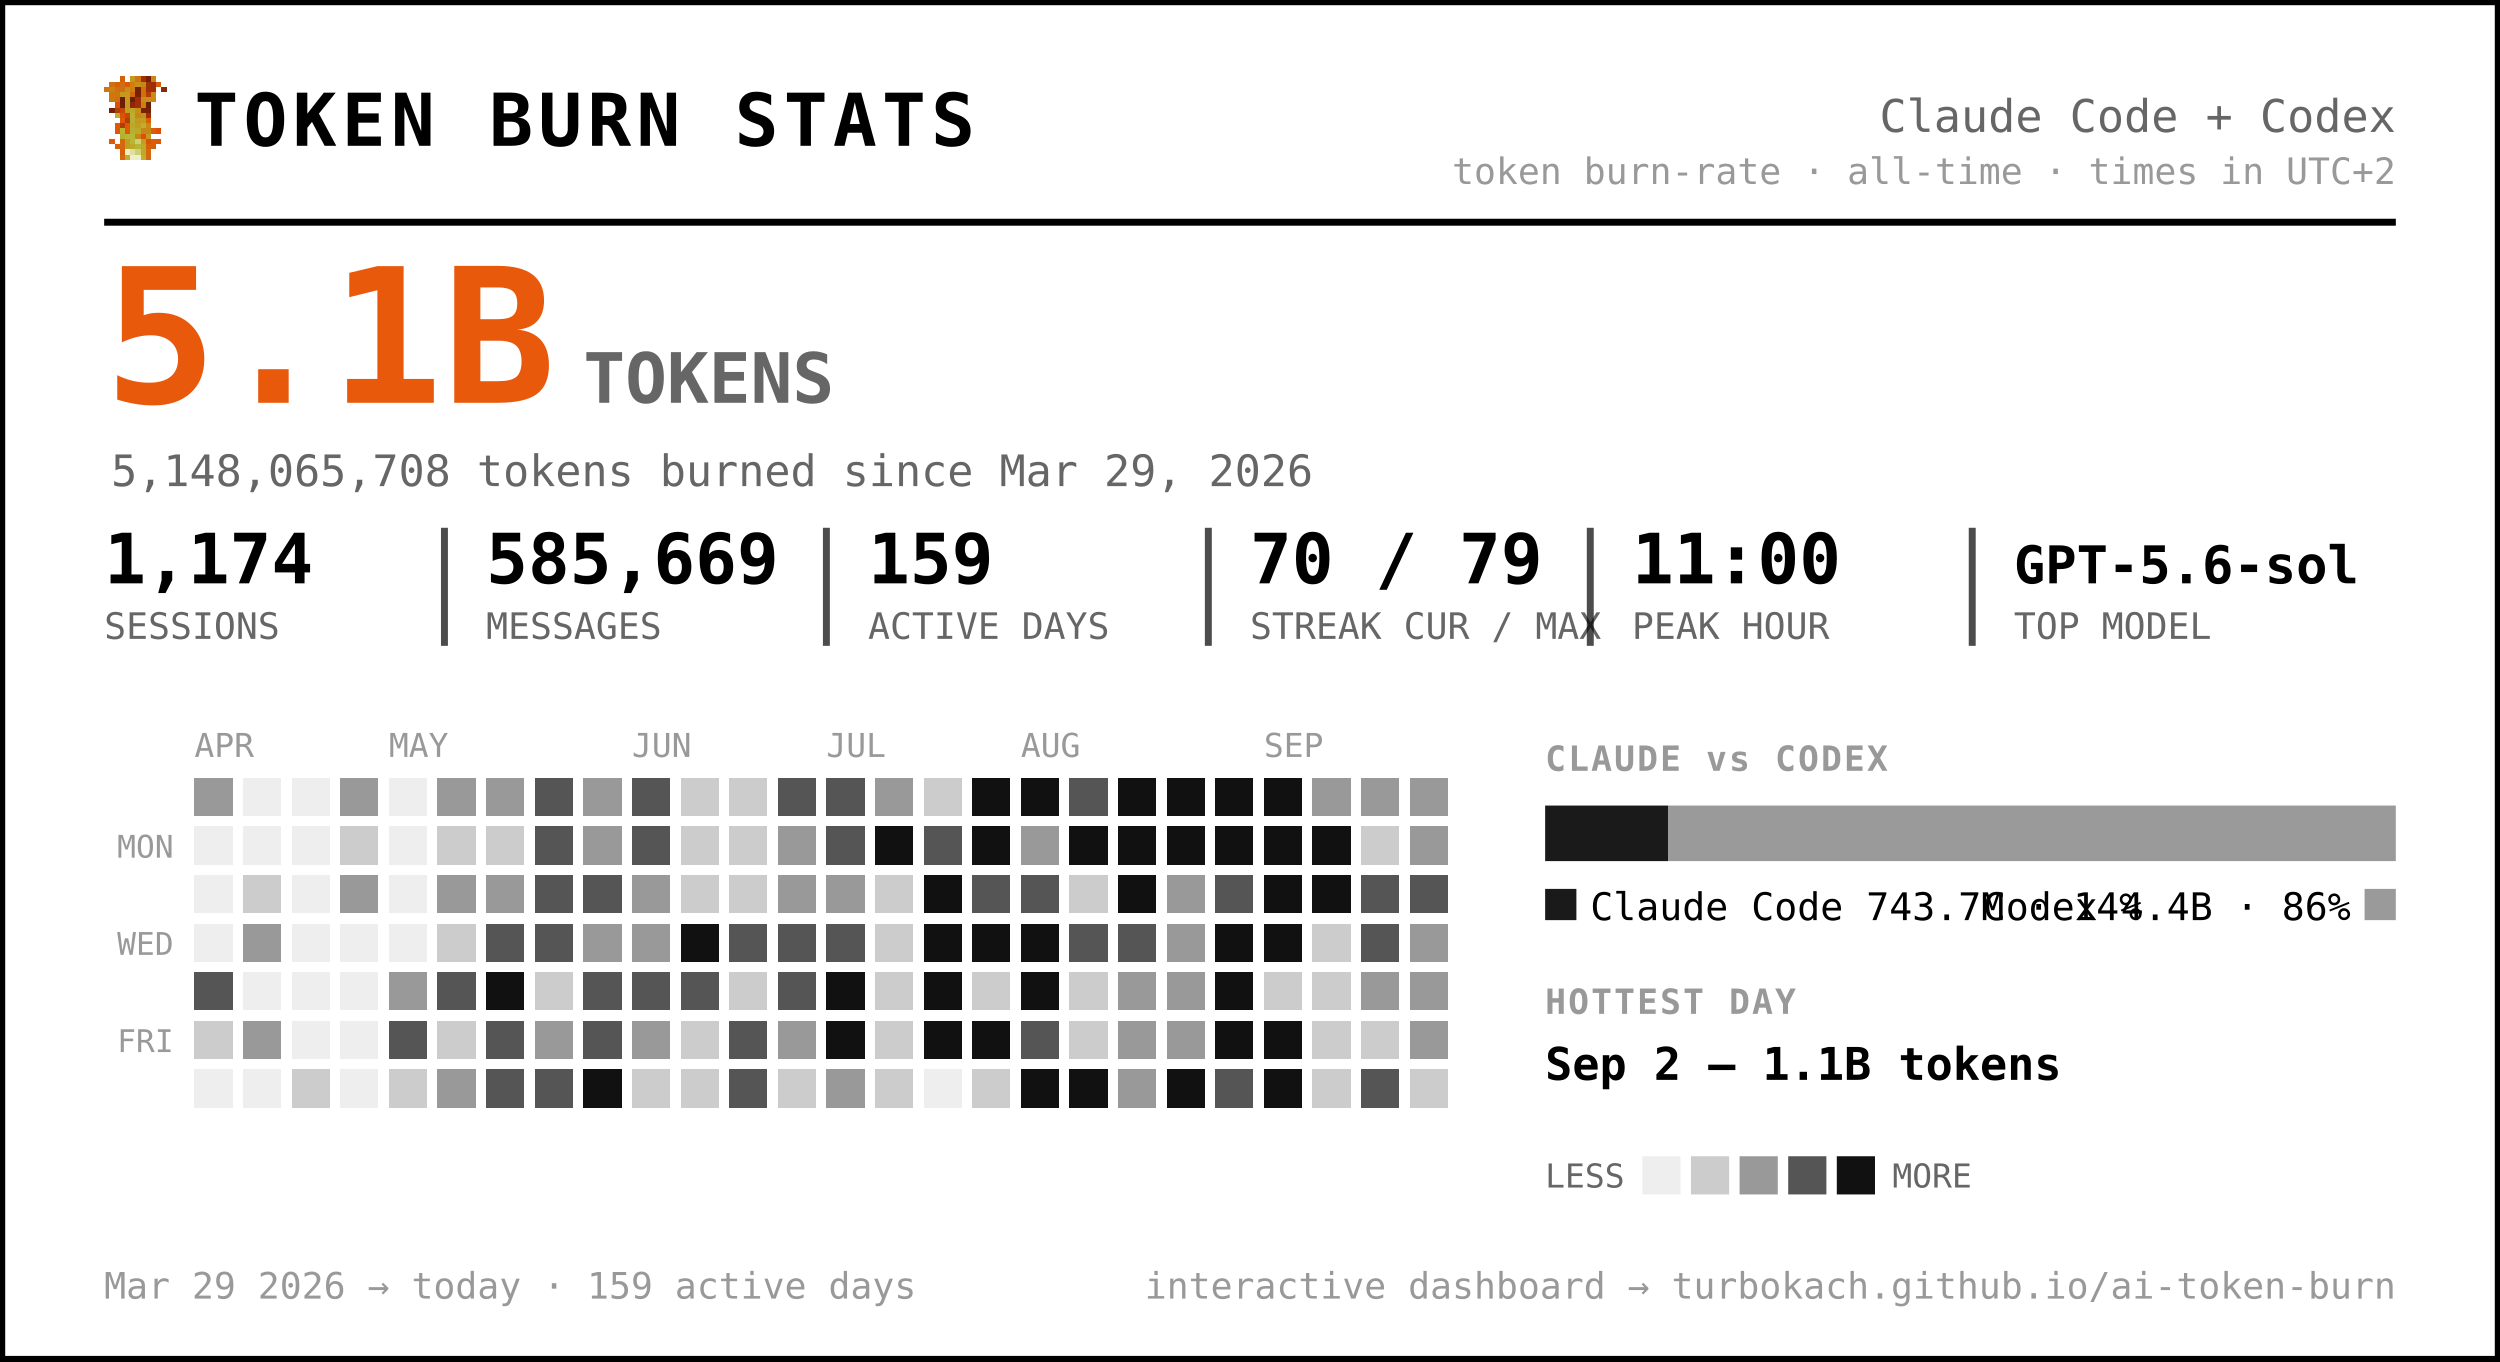
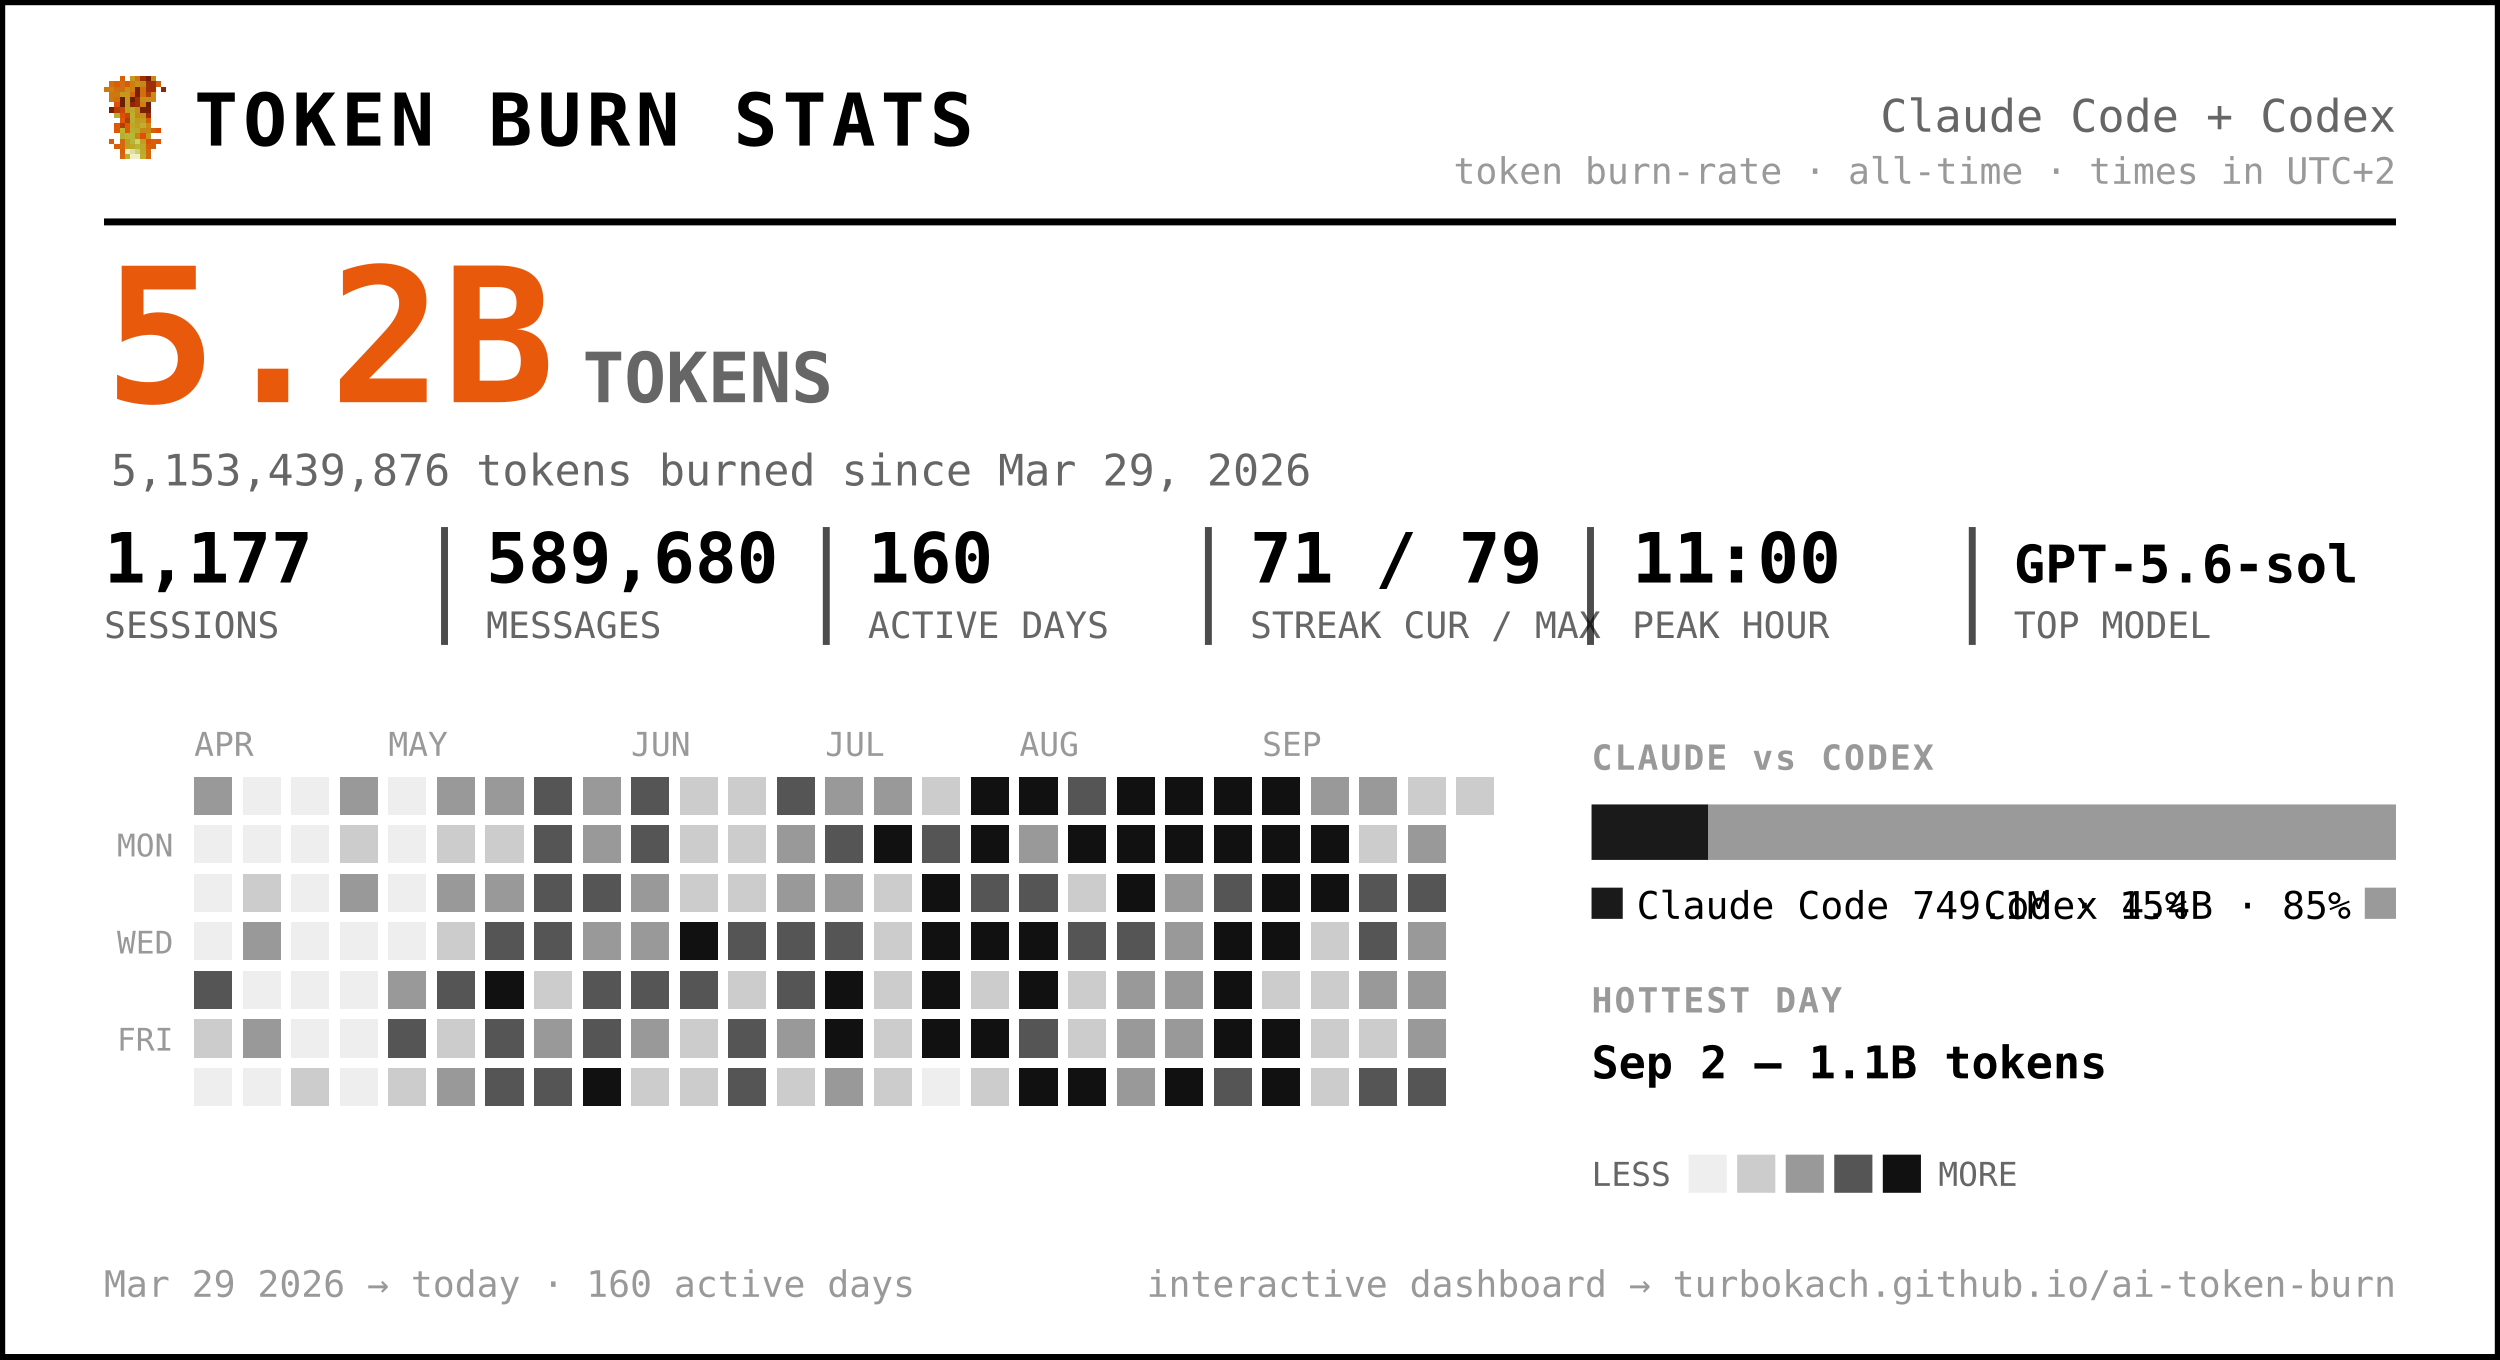
- <svg xmlns="http://www.w3.org/2000/svg" width="720" height="392" viewBox="0 0 720 392" font-family="ui-monospace, 'SF Mono', 'Cascadia Code', Menlo, Consolas, monospace" role="img" aria-label="Token burn — Claude Code + Codex">
-   <rect x="0.5" y="0.5" width="719" height="391" rx="0" fill="#ffffff" stroke="#000000" stroke-width="2" />
+ <svg xmlns="http://www.w3.org/2000/svg" width="721" height="392" viewBox="0 0 721 392" font-family="ui-monospace, 'SF Mono', 'Cascadia Code', Menlo, Consolas, monospace" role="img" aria-label="Token burn — Claude Code + Codex">
+   <rect x="0.5" y="0.5" width="720" height="391" rx="0" fill="#ffffff" stroke="#000000" stroke-width="2" />
  <g transform="translate(30,22) scale(1.5)" shape-rendering="crispEdges">
    <rect x="3" y="0" width="1" height="1" fill="#d75f07" />
    <rect x="5" y="0" width="1" height="1" fill="#c7971f" />
    <rect x="6" y="0" width="1" height="1" fill="#cf770f" />
    <rect x="7" y="0" width="1" height="1" fill="#9f2f07" />
    <rect x="8" y="0" width="1" height="1" fill="#771f07" />
    <rect x="9" y="0" width="1" height="1" fill="#c78717" />
    <rect x="1" y="1" width="1" height="1" fill="#cf6f0f" />
    <rect x="2" y="1" width="1" height="1" fill="#d75f07" />
    <rect x="3" y="1" width="1" height="1" fill="#cf6f0f" />
    <rect x="4" y="1" width="1" height="1" fill="#df5707" />
    <rect x="5" y="1" width="1" height="1" fill="#cf7f0f" />
    <rect x="6" y="1" width="1" height="1" fill="#c78f17" />
    <rect x="7" y="1" width="1" height="1" fill="#c78717" />
    <rect x="8" y="1" width="1" height="1" fill="#9f2f07" />
    <rect x="9" y="1" width="1" height="1" fill="#9f2f07" />
    <rect x="10" y="1" width="1" height="1" fill="#d75f07" />
    <rect x="0" y="2" width="1" height="1" fill="#cf770f" />
    <rect x="1" y="2" width="1" height="1" fill="#cf7f0f" />
    <rect x="2" y="2" width="1" height="1" fill="#cf6f0f" />
    <rect x="3" y="2" width="1" height="1" fill="#cf6f0f" />
    <rect x="4" y="2" width="1" height="1" fill="#c78f17" />
    <rect x="5" y="2" width="1" height="1" fill="#cf7f0f" />
    <rect x="6" y="2" width="1" height="1" fill="#771f07" />
    <rect x="7" y="2" width="1" height="1" fill="#cf6f0f" />
    <rect x="8" y="2" width="1" height="1" fill="#9f2f07" />
    <rect x="9" y="2" width="1" height="1" fill="#9f2f07" />
    <rect x="11" y="2" width="1" height="1" fill="#8f2707" />
    <rect x="1" y="3" width="1" height="1" fill="#cf770f" />
    <rect x="2" y="3" width="1" height="1" fill="#cf770f" />
    <rect x="3" y="3" width="1" height="1" fill="#c7971f" />
    <rect x="4" y="3" width="1" height="1" fill="#c7971f" />
    <rect x="5" y="3" width="1" height="1" fill="#d7670f" />
    <rect x="6" y="3" width="1" height="1" fill="#771f07" />
    <rect x="7" y="3" width="1" height="1" fill="#cf6f0f" />
    <rect x="8" y="3" width="1" height="1" fill="#af3f07" />
    <rect x="9" y="3" width="1" height="1" fill="#cf8717" />
    <rect x="1" y="4" width="1" height="1" fill="#cf770f" />
    <rect x="2" y="4" width="1" height="1" fill="#cf6f0f" />
    <rect x="3" y="4" width="1" height="1" fill="#671f07" />
    <rect x="4" y="4" width="1" height="1" fill="#c7971f" />
    <rect x="5" y="4" width="1" height="1" fill="#671f07" />
    <rect x="6" y="4" width="1" height="1" fill="#9f2f07" />
    <rect x="7" y="4" width="1" height="1" fill="#c78f17" />
    <rect x="8" y="4" width="1" height="1" fill="#c78f17" />
    <rect x="9" y="4" width="1" height="1" fill="#cf8717" />
    <rect x="2" y="5" width="1" height="1" fill="#df4f07" />
    <rect x="3" y="5" width="1" height="1" fill="#671f07" />
    <rect x="4" y="5" width="1" height="1" fill="#c7971f" />
    <rect x="5" y="5" width="1" height="1" fill="#8f2707" />
    <rect x="6" y="5" width="1" height="1" fill="#9f2f07" />
    <rect x="7" y="5" width="1" height="1" fill="#cf7f0f" />
    <rect x="8" y="5" width="1" height="1" fill="#671f07" />
    <rect x="1" y="6" width="1" height="1" fill="#771f07" />
    <rect x="2" y="6" width="1" height="1" fill="#af3f07" />
    <rect x="3" y="6" width="1" height="1" fill="#c74707" />
    <rect x="4" y="6" width="1" height="1" fill="#bf9f1f" />
    <rect x="5" y="6" width="1" height="1" fill="#bfa727" />
    <rect x="6" y="6" width="1" height="1" fill="#c78f17" />
    <rect x="7" y="6" width="1" height="1" fill="#771f07" />
    <rect x="8" y="6" width="1" height="1" fill="#771f07" />
    <rect x="2" y="7" width="1" height="1" fill="#b7af2f" />
    <rect x="3" y="7" width="1" height="1" fill="#df4f07" />
    <rect x="4" y="7" width="1" height="1" fill="#c74707" />
    <rect x="5" y="7" width="1" height="1" fill="#bfaf2f" />
    <rect x="6" y="7" width="1" height="1" fill="#c78717" />
    <rect x="7" y="7" width="1" height="1" fill="#c78f17" />
    <rect x="8" y="7" width="1" height="1" fill="#9f2f07" />
    <rect x="3" y="8" width="1" height="1" fill="#df5707" />
    <rect x="4" y="8" width="1" height="1" fill="#af3f07" />
    <rect x="5" y="8" width="1" height="1" fill="#b7af2f" />
    <rect x="6" y="8" width="1" height="1" fill="#c7971f" />
    <rect x="7" y="8" width="1" height="1" fill="#bf9f1f" />
    <rect x="8" y="8" width="1" height="1" fill="#d75f07" />
    <rect x="2" y="9" width="1" height="1" fill="#df5707" />
    <rect x="3" y="9" width="1" height="1" fill="#af3f07" />
    <rect x="4" y="9" width="1" height="1" fill="#df5707" />
    <rect x="5" y="9" width="1" height="1" fill="#bfa727" />
    <rect x="6" y="9" width="1" height="1" fill="#bf9f1f" />
    <rect x="7" y="9" width="1" height="1" fill="#bfaf2f" />
    <rect x="8" y="9" width="1" height="1" fill="#cf8717" />
    <rect x="2" y="10" width="1" height="1" fill="#df5707" />
    <rect x="3" y="10" width="1" height="1" fill="#b7b72f" />
    <rect x="4" y="10" width="1" height="1" fill="#df5707" />
    <rect x="5" y="10" width="1" height="1" fill="#b7af2f" />
    <rect x="6" y="10" width="1" height="1" fill="#bfa727" />
    <rect x="7" y="10" width="1" height="1" fill="#c78717" />
    <rect x="8" y="10" width="1" height="1" fill="#c78717" />
    <rect x="9" y="10" width="1" height="1" fill="#d75f07" />
    <rect x="10" y="10" width="1" height="1" fill="#df4f07" />
    <rect x="3" y="11" width="1" height="1" fill="#b7af2f" />
    <rect x="4" y="11" width="1" height="1" fill="#b7b737" />
    <rect x="5" y="11" width="1" height="1" fill="#b7b737" />
    <rect x="6" y="11" width="1" height="1" fill="#c78717" />
    <rect x="7" y="11" width="1" height="1" fill="#df4f07" />
    <rect x="8" y="11" width="1" height="1" fill="#c7971f" />
    <rect x="1" y="12" width="1" height="1" fill="#df5707" />
    <rect x="3" y="12" width="1" height="1" fill="#d7670f" />
    <rect x="4" y="12" width="1" height="1" fill="#bf9f1f" />
    <rect x="5" y="12" width="1" height="1" fill="#b7b737" />
    <rect x="6" y="12" width="1" height="1" fill="#cfcf6f" />
    <rect x="7" y="12" width="1" height="1" fill="#bf9f1f" />
    <rect x="8" y="12" width="1" height="1" fill="#df4f07" />
    <rect x="9" y="12" width="1" height="1" fill="#d75f07" />
    <rect x="10" y="12" width="1" height="1" fill="#df5707" />
    <rect x="2" y="13" width="1" height="1" fill="#d75f07" />
    <rect x="3" y="13" width="1" height="1" fill="#d7670f" />
    <rect x="4" y="13" width="1" height="1" fill="#bf9f1f" />
    <rect x="5" y="13" width="1" height="1" fill="#bfa727" />
    <rect x="6" y="13" width="1" height="1" fill="#b7b737" />
    <rect x="7" y="13" width="1" height="1" fill="#bfa727" />
    <rect x="8" y="13" width="1" height="1" fill="#d75f07" />
    <rect x="9" y="13" width="1" height="1" fill="#d75f07" />
    <rect x="3" y="14" width="1" height="1" fill="#d75f07" />
    <rect x="4" y="14" width="1" height="1" fill="#efefc7" />
    <rect x="5" y="14" width="1" height="1" fill="#dfdf9f" />
    <rect x="6" y="14" width="1" height="1" fill="#cfcf6f" />
    <rect x="7" y="14" width="1" height="1" fill="#bfa727" />
    <rect x="8" y="14" width="1" height="1" fill="#d7670f" />
    <rect x="3" y="15" width="1" height="1" fill="#d7670f" />
    <rect x="4" y="15" width="1" height="1" fill="#bfaf2f" />
    <rect x="5" y="15" width="1" height="1" fill="#efefc7" />
    <rect x="6" y="15" width="1" height="1" fill="#efefc7" />
    <rect x="7" y="15" width="1" height="1" fill="#bfaf2f" />
    <rect x="8" y="15" width="1" height="1" fill="#d7670f" />
  </g>
  <text x="56.0" y="42.0" font-size="21" fill="#000000" font-weight="800" letter-spacing="1.5">TOKEN BURN STATS</text>
-   <text x="690.0" y="38.0" font-size="13" fill="#666666" text-anchor="end">Claude Code + Codex</text>
-   <text x="690.0" y="53.0" font-size="10.5" fill="#999999" text-anchor="end">token burn-rate · all-time · times in UTC+2</text>
-   <line x1="30" y1="64" x2="690" y2="64" stroke="#000000" stroke-width="2" />
-   <text x="30.0" y="116.0" font-size="54" fill="#e8590c" font-weight="800">5.1B</text>
+   <text x="691.0" y="38.0" font-size="13" fill="#666666" text-anchor="end">Claude Code + Codex</text>
+   <text x="691.0" y="53.0" font-size="10.5" fill="#999999" text-anchor="end">token burn-rate · all-time · times in UTC+2</text>
+   <line x1="30" y1="64" x2="691" y2="64" stroke="#000000" stroke-width="2" />
+   <text x="30.0" y="116.0" font-size="54" fill="#e8590c" font-weight="800">5.2B</text>
  <text x="168.0" y="116.0" font-size="20" fill="#666666" font-weight="600">TOKENS</text>
-   <text x="32.0" y="140.0" font-size="12.5" fill="#666666">5,148,065,708 tokens burned since Mar 29, 2026</text>
-   <text x="30.0" y="168.0" font-size="20" fill="#000000" font-weight="700">1,174</text>
+   <text x="32.0" y="140.0" font-size="12.5" fill="#666666">5,153,439,876 tokens burned since Mar 29, 2026</text>
+   <text x="30.0" y="168.0" font-size="20" fill="#000000" font-weight="700">1,177</text>
  <text x="30.0" y="184.0" font-size="10.5" fill="#666666">SESSIONS</text>
-   <text x="140.0" y="168.0" font-size="20" fill="#000000" font-weight="700">585,669</text>
-   <text x="140.0" y="184.0" font-size="10.5" fill="#666666">MESSAGES</text>
-   <line x1="128.0" y1="152" x2="128.0" y2="186" stroke="#000000" stroke-width="2" opacity="0.7" />
-   <text x="250.0" y="168.0" font-size="20" fill="#000000" font-weight="700">159</text>
-   <text x="250.0" y="184.0" font-size="10.5" fill="#666666">ACTIVE DAYS</text>
-   <line x1="238.0" y1="152" x2="238.0" y2="186" stroke="#000000" stroke-width="2" opacity="0.7" />
-   <text x="360.0" y="168.0" font-size="20" fill="#000000" font-weight="700">70 / 79</text>
-   <text x="360.0" y="184.0" font-size="10.5" fill="#666666">STREAK CUR / MAX</text>
-   <line x1="348.0" y1="152" x2="348.0" y2="186" stroke="#000000" stroke-width="2" opacity="0.7" />
-   <text x="470.0" y="168.0" font-size="20" fill="#000000" font-weight="700">11:00</text>
-   <text x="470.0" y="184.0" font-size="10.5" fill="#666666">PEAK HOUR</text>
-   <line x1="458.0" y1="152" x2="458.0" y2="186" stroke="#000000" stroke-width="2" opacity="0.7" />
-   <text x="580.0" y="168.0" font-size="15" fill="#000000" font-weight="700">GPT-5.6-sol</text>
-   <text x="580.0" y="184.0" font-size="10.5" fill="#666666">TOP MODEL</text>
-   <line x1="568.0" y1="152" x2="568.0" y2="186" stroke="#000000" stroke-width="2" opacity="0.7" />
+   <text x="140.2" y="168.0" font-size="20" fill="#000000" font-weight="700">589,680</text>
+   <text x="140.2" y="184.0" font-size="10.5" fill="#666666">MESSAGES</text>
+   <line x1="128.2" y1="152" x2="128.2" y2="186" stroke="#000000" stroke-width="2" opacity="0.7" />
+   <text x="250.3" y="168.0" font-size="20" fill="#000000" font-weight="700">160</text>
+   <text x="250.3" y="184.0" font-size="10.5" fill="#666666">ACTIVE DAYS</text>
+   <line x1="238.3" y1="152" x2="238.3" y2="186" stroke="#000000" stroke-width="2" opacity="0.7" />
+   <text x="360.5" y="168.0" font-size="20" fill="#000000" font-weight="700">71 / 79</text>
+   <text x="360.5" y="184.0" font-size="10.5" fill="#666666">STREAK CUR / MAX</text>
+   <line x1="348.5" y1="152" x2="348.5" y2="186" stroke="#000000" stroke-width="2" opacity="0.7" />
+   <text x="470.7" y="168.0" font-size="20" fill="#000000" font-weight="700">11:00</text>
+   <text x="470.7" y="184.0" font-size="10.5" fill="#666666">PEAK HOUR</text>
+   <line x1="458.7" y1="152" x2="458.7" y2="186" stroke="#000000" stroke-width="2" opacity="0.7" />
+   <text x="580.8" y="168.0" font-size="15" fill="#000000" font-weight="700">GPT-5.6-sol</text>
+   <text x="580.8" y="184.0" font-size="10.5" fill="#666666">TOP MODEL</text>
+   <line x1="568.8" y1="152" x2="568.8" y2="186" stroke="#000000" stroke-width="2" opacity="0.7" />
  <text x="56.0" y="218.0" font-size="9.5" fill="#999999">APR</text>
  <text x="112.0" y="218.0" font-size="9.5" fill="#999999">MAY</text>
  <text x="182.0" y="218.0" font-size="9.5" fill="#999999">JUN</text>
  <text x="238.0" y="218.0" font-size="9.5" fill="#999999">JUL</text>
  <text x="294.0" y="218.0" font-size="9.5" fill="#999999">AUG</text>
  <text x="364.0" y="218.0" font-size="9.5" fill="#999999">SEP</text>
  <text x="50.0" y="247.0" font-size="9" fill="#999999" text-anchor="end">MON</text>
  <text x="50.0" y="275.0" font-size="9" fill="#999999" text-anchor="end">WED</text>
  <text x="50.0" y="303.0" font-size="9" fill="#999999" text-anchor="end">FRI</text>
  <g shape-rendering="crispEdges">
    <rect x="126" y="238" width="11" height="11" rx="0" fill="#cccccc" />
    <rect x="126" y="252" width="11" height="11" rx="0" fill="#999999" />
    <rect x="126" y="266" width="11" height="11" rx="0" fill="#cccccc" />
    <rect x="126" y="280" width="11" height="11" rx="0" fill="#555555" />
    <rect x="126" y="294" width="11" height="11" rx="0" fill="#cccccc" />
    <rect x="126" y="308" width="11" height="11" rx="0" fill="#999999" />
    <rect x="140" y="224" width="11" height="11" rx="0" fill="#999999" />
    <rect x="140" y="238" width="11" height="11" rx="0" fill="#cccccc" />
    <rect x="140" y="252" width="11" height="11" rx="0" fill="#999999" />
    <rect x="140" y="266" width="11" height="11" rx="0" fill="#555555" />
    <rect x="140" y="280" width="11" height="11" rx="0" fill="#111111" />
    <rect x="140" y="294" width="11" height="11" rx="0" fill="#555555" />
    <rect x="140" y="308" width="11" height="11" rx="0" fill="#555555" />
    <rect x="154" y="224" width="11" height="11" rx="0" fill="#555555" />
    <rect x="154" y="238" width="11" height="11" rx="0" fill="#555555" />
    <rect x="154" y="252" width="11" height="11" rx="0" fill="#555555" />
    <rect x="154" y="266" width="11" height="11" rx="0" fill="#555555" />
    <rect x="154" y="280" width="11" height="11" rx="0" fill="#cccccc" />
    <rect x="154" y="294" width="11" height="11" rx="0" fill="#999999" />
    <rect x="154" y="308" width="11" height="11" rx="0" fill="#555555" />
    <rect x="168" y="224" width="11" height="11" rx="0" fill="#999999" />
    <rect x="168" y="238" width="11" height="11" rx="0" fill="#999999" />
    <rect x="168" y="252" width="11" height="11" rx="0" fill="#555555" />
    <rect x="168" y="266" width="11" height="11" rx="0" fill="#999999" />
    <rect x="168" y="280" width="11" height="11" rx="0" fill="#555555" />
    <rect x="168" y="294" width="11" height="11" rx="0" fill="#555555" />
    <rect x="168" y="308" width="11" height="11" rx="0" fill="#111111" />
    <rect x="182" y="224" width="11" height="11" rx="0" fill="#555555" />
    <rect x="182" y="238" width="11" height="11" rx="0" fill="#555555" />
    <rect x="182" y="252" width="11" height="11" rx="0" fill="#999999" />
    <rect x="182" y="266" width="11" height="11" rx="0" fill="#999999" />
    <rect x="182" y="280" width="11" height="11" rx="0" fill="#555555" />
    <rect x="182" y="294" width="11" height="11" rx="0" fill="#999999" />
    <rect x="182" y="308" width="11" height="11" rx="0" fill="#cccccc" />
    <rect x="196" y="224" width="11" height="11" rx="0" fill="#cccccc" />
    <rect x="196" y="238" width="11" height="11" rx="0" fill="#cccccc" />
    <rect x="196" y="252" width="11" height="11" rx="0" fill="#cccccc" />
    <rect x="196" y="266" width="11" height="11" rx="0" fill="#111111" />
    <rect x="196" y="280" width="11" height="11" rx="0" fill="#555555" />
    <rect x="196" y="294" width="11" height="11" rx="0" fill="#cccccc" />
    <rect x="196" y="308" width="11" height="11" rx="0" fill="#cccccc" />
    <rect x="210" y="224" width="11" height="11" rx="0" fill="#cccccc" />
    <rect x="210" y="238" width="11" height="11" rx="0" fill="#cccccc" />
    <rect x="210" y="252" width="11" height="11" rx="0" fill="#cccccc" />
    <rect x="210" y="266" width="11" height="11" rx="0" fill="#555555" />
    <rect x="210" y="280" width="11" height="11" rx="0" fill="#cccccc" />
    <rect x="210" y="294" width="11" height="11" rx="0" fill="#555555" />
    <rect x="210" y="308" width="11" height="11" rx="0" fill="#555555" />
    <rect x="224" y="224" width="11" height="11" rx="0" fill="#555555" />
    <rect x="224" y="238" width="11" height="11" rx="0" fill="#999999" />
    <rect x="224" y="252" width="11" height="11" rx="0" fill="#999999" />
    <rect x="224" y="266" width="11" height="11" rx="0" fill="#555555" />
    <rect x="224" y="280" width="11" height="11" rx="0" fill="#555555" />
    <rect x="224" y="294" width="11" height="11" rx="0" fill="#999999" />
    <rect x="224" y="308" width="11" height="11" rx="0" fill="#cccccc" />
-     <rect x="238" y="224" width="11" height="11" rx="0" fill="#555555" />
+     <rect x="238" y="224" width="11" height="11" rx="0" fill="#999999" />
    <rect x="238" y="238" width="11" height="11" rx="0" fill="#555555" />
    <rect x="238" y="252" width="11" height="11" rx="0" fill="#999999" />
    <rect x="238" y="266" width="11" height="11" rx="0" fill="#555555" />
    <rect x="238" y="280" width="11" height="11" rx="0" fill="#111111" />
    <rect x="238" y="294" width="11" height="11" rx="0" fill="#111111" />
    <rect x="238" y="308" width="11" height="11" rx="0" fill="#999999" />
    <rect x="252" y="224" width="11" height="11" rx="0" fill="#999999" />
    <rect x="252" y="238" width="11" height="11" rx="0" fill="#111111" />
    <rect x="252" y="252" width="11" height="11" rx="0" fill="#cccccc" />
    <rect x="252" y="266" width="11" height="11" rx="0" fill="#cccccc" />
    <rect x="252" y="280" width="11" height="11" rx="0" fill="#cccccc" />
    <rect x="252" y="294" width="11" height="11" rx="0" fill="#cccccc" />
    <rect x="252" y="308" width="11" height="11" rx="0" fill="#cccccc" />
    <rect x="266" y="224" width="11" height="11" rx="0" fill="#cccccc" />
    <rect x="266" y="238" width="11" height="11" rx="0" fill="#555555" />
    <rect x="266" y="252" width="11" height="11" rx="0" fill="#111111" />
    <rect x="266" y="266" width="11" height="11" rx="0" fill="#111111" />
    <rect x="266" y="280" width="11" height="11" rx="0" fill="#111111" />
    <rect x="266" y="294" width="11" height="11" rx="0" fill="#111111" />
    <rect x="280" y="224" width="11" height="11" rx="0" fill="#111111" />
    <rect x="280" y="238" width="11" height="11" rx="0" fill="#111111" />
    <rect x="280" y="252" width="11" height="11" rx="0" fill="#555555" />
    <rect x="280" y="266" width="11" height="11" rx="0" fill="#111111" />
    <rect x="280" y="280" width="11" height="11" rx="0" fill="#cccccc" />
    <rect x="280" y="294" width="11" height="11" rx="0" fill="#111111" />
    <rect x="280" y="308" width="11" height="11" rx="0" fill="#cccccc" />
    <rect x="294" y="224" width="11" height="11" rx="0" fill="#111111" />
    <rect x="294" y="238" width="11" height="11" rx="0" fill="#999999" />
    <rect x="294" y="252" width="11" height="11" rx="0" fill="#555555" />
    <rect x="294" y="266" width="11" height="11" rx="0" fill="#111111" />
    <rect x="294" y="280" width="11" height="11" rx="0" fill="#111111" />
    <rect x="294" y="294" width="11" height="11" rx="0" fill="#555555" />
    <rect x="294" y="308" width="11" height="11" rx="0" fill="#111111" />
    <rect x="308" y="224" width="11" height="11" rx="0" fill="#555555" />
    <rect x="308" y="238" width="11" height="11" rx="0" fill="#111111" />
    <rect x="308" y="252" width="11" height="11" rx="0" fill="#cccccc" />
    <rect x="308" y="266" width="11" height="11" rx="0" fill="#555555" />
    <rect x="308" y="280" width="11" height="11" rx="0" fill="#cccccc" />
    <rect x="308" y="294" width="11" height="11" rx="0" fill="#cccccc" />
    <rect x="308" y="308" width="11" height="11" rx="0" fill="#111111" />
    <rect x="322" y="224" width="11" height="11" rx="0" fill="#111111" />
    <rect x="322" y="238" width="11" height="11" rx="0" fill="#111111" />
    <rect x="322" y="252" width="11" height="11" rx="0" fill="#111111" />
    <rect x="322" y="266" width="11" height="11" rx="0" fill="#555555" />
    <rect x="322" y="280" width="11" height="11" rx="0" fill="#999999" />
    <rect x="322" y="294" width="11" height="11" rx="0" fill="#999999" />
    <rect x="322" y="308" width="11" height="11" rx="0" fill="#999999" />
    <rect x="336" y="224" width="11" height="11" rx="0" fill="#111111" />
    <rect x="336" y="238" width="11" height="11" rx="0" fill="#111111" />
    <rect x="336" y="252" width="11" height="11" rx="0" fill="#999999" />
    <rect x="336" y="266" width="11" height="11" rx="0" fill="#999999" />
    <rect x="336" y="280" width="11" height="11" rx="0" fill="#999999" />
    <rect x="336" y="294" width="11" height="11" rx="0" fill="#999999" />
    <rect x="336" y="308" width="11" height="11" rx="0" fill="#111111" />
    <rect x="350" y="224" width="11" height="11" rx="0" fill="#111111" />
    <rect x="350" y="238" width="11" height="11" rx="0" fill="#111111" />
    <rect x="350" y="252" width="11" height="11" rx="0" fill="#555555" />
    <rect x="350" y="266" width="11" height="11" rx="0" fill="#111111" />
    <rect x="350" y="280" width="11" height="11" rx="0" fill="#111111" />
    <rect x="350" y="294" width="11" height="11" rx="0" fill="#111111" />
    <rect x="350" y="308" width="11" height="11" rx="0" fill="#555555" />
    <rect x="364" y="224" width="11" height="11" rx="0" fill="#111111" />
    <rect x="364" y="238" width="11" height="11" rx="0" fill="#111111" />
    <rect x="364" y="252" width="11" height="11" rx="0" fill="#111111" />
    <rect x="364" y="266" width="11" height="11" rx="0" fill="#111111" />
    <rect x="364" y="280" width="11" height="11" rx="0" fill="#cccccc" />
    <rect x="364" y="294" width="11" height="11" rx="0" fill="#111111" />
    <rect x="364" y="308" width="11" height="11" rx="0" fill="#111111" />
    <rect x="378" y="224" width="11" height="11" rx="0" fill="#999999" />
    <rect x="378" y="238" width="11" height="11" rx="0" fill="#111111" />
    <rect x="378" y="252" width="11" height="11" rx="0" fill="#111111" />
    <rect x="378" y="266" width="11" height="11" rx="0" fill="#cccccc" />
    <rect x="378" y="280" width="11" height="11" rx="0" fill="#cccccc" />
    <rect x="378" y="294" width="11" height="11" rx="0" fill="#cccccc" />
    <rect x="378" y="308" width="11" height="11" rx="0" fill="#cccccc" />
    <rect x="392" y="224" width="11" height="11" rx="0" fill="#999999" />
    <rect x="392" y="238" width="11" height="11" rx="0" fill="#cccccc" />
    <rect x="392" y="252" width="11" height="11" rx="0" fill="#555555" />
    <rect x="392" y="266" width="11" height="11" rx="0" fill="#555555" />
    <rect x="392" y="280" width="11" height="11" rx="0" fill="#999999" />
    <rect x="392" y="294" width="11" height="11" rx="0" fill="#cccccc" />
    <rect x="392" y="308" width="11" height="11" rx="0" fill="#555555" />
-     <rect x="406" y="224" width="11" height="11" rx="0" fill="#999999" />
+     <rect x="406" y="224" width="11" height="11" rx="0" fill="#cccccc" />
    <rect x="406" y="238" width="11" height="11" rx="0" fill="#999999" />
    <rect x="406" y="252" width="11" height="11" rx="0" fill="#555555" />
    <rect x="406" y="266" width="11" height="11" rx="0" fill="#999999" />
    <rect x="406" y="280" width="11" height="11" rx="0" fill="#999999" />
    <rect x="406" y="294" width="11" height="11" rx="0" fill="#999999" />
-     <rect x="406" y="308" width="11" height="11" rx="0" fill="#cccccc" />
+     <rect x="406" y="308" width="11" height="11" rx="0" fill="#555555" />
+     <rect x="420" y="224" width="11" height="11" rx="0" fill="#cccccc" />
    <rect x="56" y="224" width="11" height="11" rx="0" fill="#999999" />
    <rect x="56" y="280" width="11" height="11" rx="0" fill="#555555" />
    <rect x="56" y="294" width="11" height="11" rx="0" fill="#cccccc" />
    <rect x="70" y="252" width="11" height="11" rx="0" fill="#cccccc" />
    <rect x="70" y="266" width="11" height="11" rx="0" fill="#999999" />
    <rect x="70" y="294" width="11" height="11" rx="0" fill="#999999" />
    <rect x="84" y="308" width="11" height="11" rx="0" fill="#cccccc" />
    <rect x="98" y="224" width="11" height="11" rx="0" fill="#999999" />
    <rect x="98" y="238" width="11" height="11" rx="0" fill="#cccccc" />
    <rect x="98" y="252" width="11" height="11" rx="0" fill="#999999" />
    <rect x="112" y="280" width="11" height="11" rx="0" fill="#999999" />
    <rect x="112" y="294" width="11" height="11" rx="0" fill="#555555" />
    <rect x="112" y="308" width="11" height="11" rx="0" fill="#cccccc" />
    <rect x="126" y="224" width="11" height="11" rx="0" fill="#999999" />
    <rect x="56" y="238" width="11" height="11" rx="0" fill="#eeeeee" />
    <rect x="56" y="252" width="11" height="11" rx="0" fill="#eeeeee" />
    <rect x="56" y="266" width="11" height="11" rx="0" fill="#eeeeee" />
    <rect x="56" y="308" width="11" height="11" rx="0" fill="#eeeeee" />
    <rect x="70" y="224" width="11" height="11" rx="0" fill="#eeeeee" />
    <rect x="70" y="238" width="11" height="11" rx="0" fill="#eeeeee" />
    <rect x="70" y="280" width="11" height="11" rx="0" fill="#eeeeee" />
    <rect x="70" y="308" width="11" height="11" rx="0" fill="#eeeeee" />
    <rect x="84" y="224" width="11" height="11" rx="0" fill="#eeeeee" />
    <rect x="84" y="238" width="11" height="11" rx="0" fill="#eeeeee" />
    <rect x="84" y="252" width="11" height="11" rx="0" fill="#eeeeee" />
    <rect x="84" y="266" width="11" height="11" rx="0" fill="#eeeeee" />
    <rect x="84" y="280" width="11" height="11" rx="0" fill="#eeeeee" />
    <rect x="84" y="294" width="11" height="11" rx="0" fill="#eeeeee" />
    <rect x="98" y="266" width="11" height="11" rx="0" fill="#eeeeee" />
    <rect x="98" y="280" width="11" height="11" rx="0" fill="#eeeeee" />
    <rect x="98" y="294" width="11" height="11" rx="0" fill="#eeeeee" />
    <rect x="98" y="308" width="11" height="11" rx="0" fill="#eeeeee" />
    <rect x="112" y="224" width="11" height="11" rx="0" fill="#eeeeee" />
    <rect x="112" y="238" width="11" height="11" rx="0" fill="#eeeeee" />
    <rect x="112" y="252" width="11" height="11" rx="0" fill="#eeeeee" />
    <rect x="112" y="266" width="11" height="11" rx="0" fill="#eeeeee" />
    <rect x="266" y="308" width="11" height="11" rx="0" fill="#eeeeee" />
  </g>
-   <text x="445.0" y="222.0" font-size="10" fill="#999999" font-weight="700" letter-spacing="0.6">CLAUDE vs CODEX</text>
-   <path d="M445.00,232 H480.39 L480.39,232 V248.00 L480.39,248.00 H445.00 L445.00,248.00 V232.00 L445.00,232.00 Z" fill="#1a1a1a" />
-   <path d="M480.39,232 H690.00 L690.00,232 V248.00 L690.00,248.00 H480.39 L480.39,248.00 V232.00 L480.39,232.00 Z" fill="#9a9a9a" />
-   <rect x="445" y="256" width="9" height="9" rx="0" fill="#1a1a1a" />
-   <text x="458.0" y="265.0" font-size="11" fill="#000000">Claude Code  743.7M · 14%</text>
-   <rect x="681.0" y="256" width="9" height="9" rx="0" fill="#9a9a9a" />
-   <text x="677.0" y="265.0" font-size="11" fill="#000000" text-anchor="end">Codex  4.4B · 86%</text>
-   <text x="445.0" y="292.0" font-size="10" fill="#999999" font-weight="700" letter-spacing="0.6">HOTTEST DAY</text>
-   <text x="445.0" y="311.0" font-size="13" fill="#000000" font-weight="600">Sep 2 — 1.1B tokens</text>
-   <text x="445.0" y="342.0" font-size="9.5" fill="#666666">LESS</text>
-   <rect x="473" y="333" width="11" height="11" rx="0" fill="#eeeeee" />
-   <rect x="487" y="333" width="11" height="11" rx="0" fill="#cccccc" />
-   <rect x="501" y="333" width="11" height="11" rx="0" fill="#999999" />
-   <rect x="515" y="333" width="11" height="11" rx="0" fill="#555555" />
-   <rect x="529" y="333" width="11" height="11" rx="0" fill="#111111" />
-   <text x="545.0" y="342.0" font-size="9.5" fill="#666666">MORE</text>
-   <text x="30.0" y="374.0" font-size="10.5" fill="#999999">Mar 29 2026 → today  ·  159 active days</text>
-   <text x="690.0" y="374.0" font-size="10.5" fill="#999999" text-anchor="end">interactive dashboard → turbokach.github.io/ai-token-burn</text>
+   <text x="459.0" y="222.0" font-size="10" fill="#999999" font-weight="700" letter-spacing="0.6">CLAUDE vs CODEX</text>
+   <path d="M459.00,232 H492.72 L492.72,232 V248.00 L492.72,248.00 H459.00 L459.00,248.00 V232.00 L459.00,232.00 Z" fill="#1a1a1a" />
+   <path d="M492.72,232 H691.00 L691.00,232 V248.00 L691.00,248.00 H492.72 L492.72,248.00 V232.00 L492.72,232.00 Z" fill="#9a9a9a" />
+   <rect x="459" y="256" width="9" height="9" rx="0" fill="#1a1a1a" />
+   <text x="472.0" y="265.0" font-size="11" fill="#000000">Claude Code  749.1M · 15%</text>
+   <rect x="682.0" y="256" width="9" height="9" rx="0" fill="#9a9a9a" />
+   <text x="678.0" y="265.0" font-size="11" fill="#000000" text-anchor="end">Codex  4.4B · 85%</text>
+   <text x="459.0" y="292.0" font-size="10" fill="#999999" font-weight="700" letter-spacing="0.6">HOTTEST DAY</text>
+   <text x="459.0" y="311.0" font-size="13" fill="#000000" font-weight="600">Sep 2 — 1.1B tokens</text>
+   <text x="459.0" y="342.0" font-size="9.5" fill="#666666">LESS</text>
+   <rect x="487" y="333" width="11" height="11" rx="0" fill="#eeeeee" />
+   <rect x="501" y="333" width="11" height="11" rx="0" fill="#cccccc" />
+   <rect x="515" y="333" width="11" height="11" rx="0" fill="#999999" />
+   <rect x="529" y="333" width="11" height="11" rx="0" fill="#555555" />
+   <rect x="543" y="333" width="11" height="11" rx="0" fill="#111111" />
+   <text x="559.0" y="342.0" font-size="9.5" fill="#666666">MORE</text>
+   <text x="30.0" y="374.0" font-size="10.5" fill="#999999">Mar 29 2026 → today  ·  160 active days</text>
+   <text x="691.0" y="374.0" font-size="10.5" fill="#999999" text-anchor="end">interactive dashboard → turbokach.github.io/ai-token-burn</text>
</svg>
